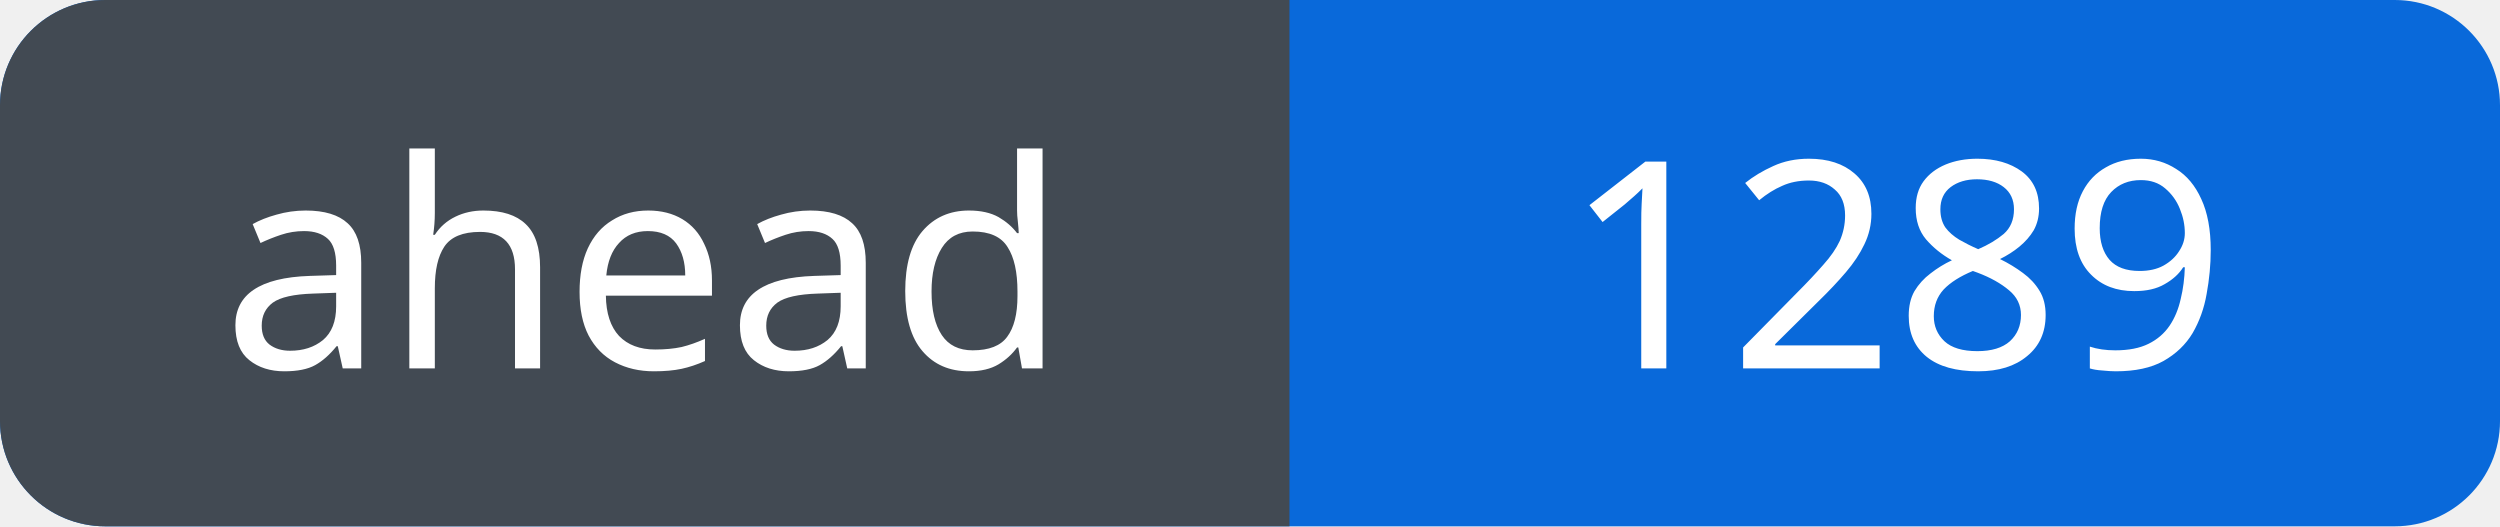
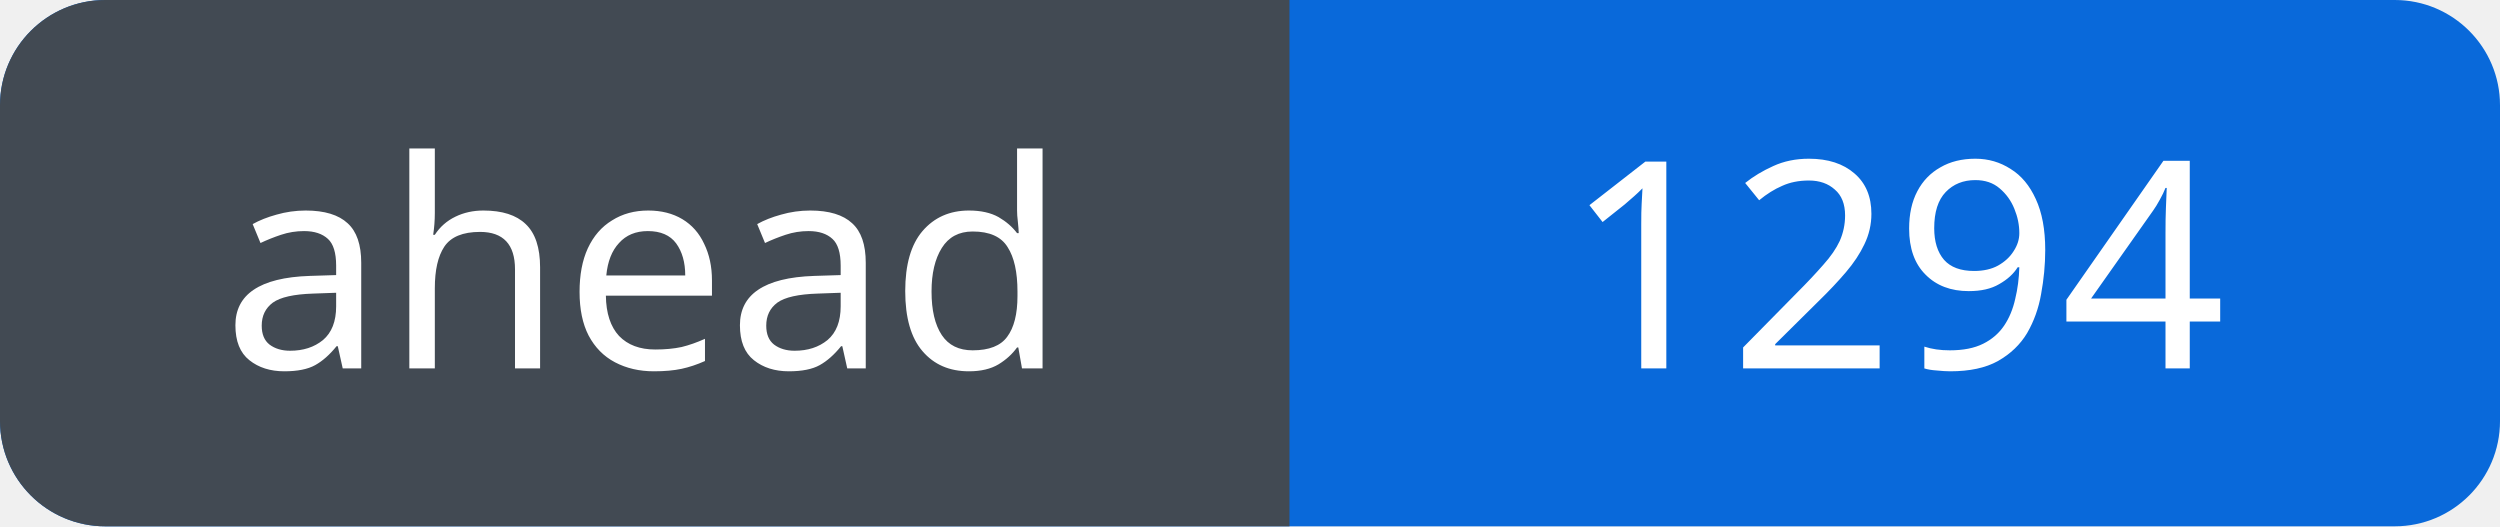
<svg xmlns="http://www.w3.org/2000/svg" width="95" height="20" viewBox="0 0 95 20" role="img" aria-labelledby="title">
  <defs>
    <clipPath id="badge">
      <rect width="95" height="20" rx="4" />
    </clipPath>
  </defs>
  <g clip-path="url(#badge)">
    <rect width="95" height="20" fill="#0969da" />
    <rect width="49" height="20" fill="#424a53" />
  </g>
  <g fill="#fff" font-family="Verdana, sans-serif" font-size="11" text-anchor="middle">
    <text x="24.5" y="14">ahead</text>
-     <text x="72.0" y="14">1289</text>
+     <text x="72.0" y="14">1294</text>
  </g>
</svg>
